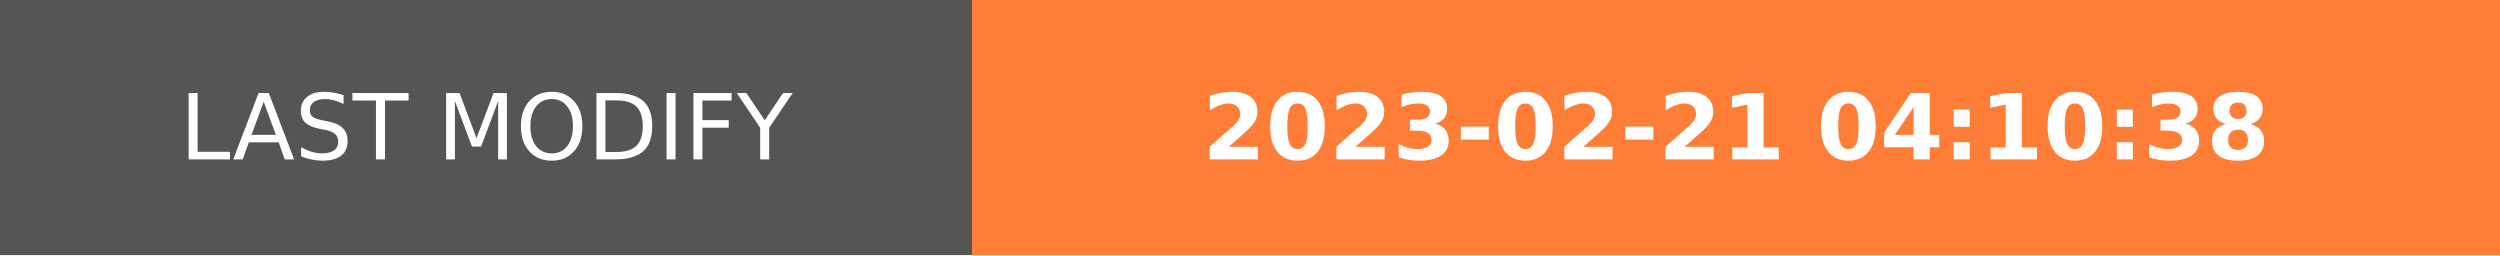
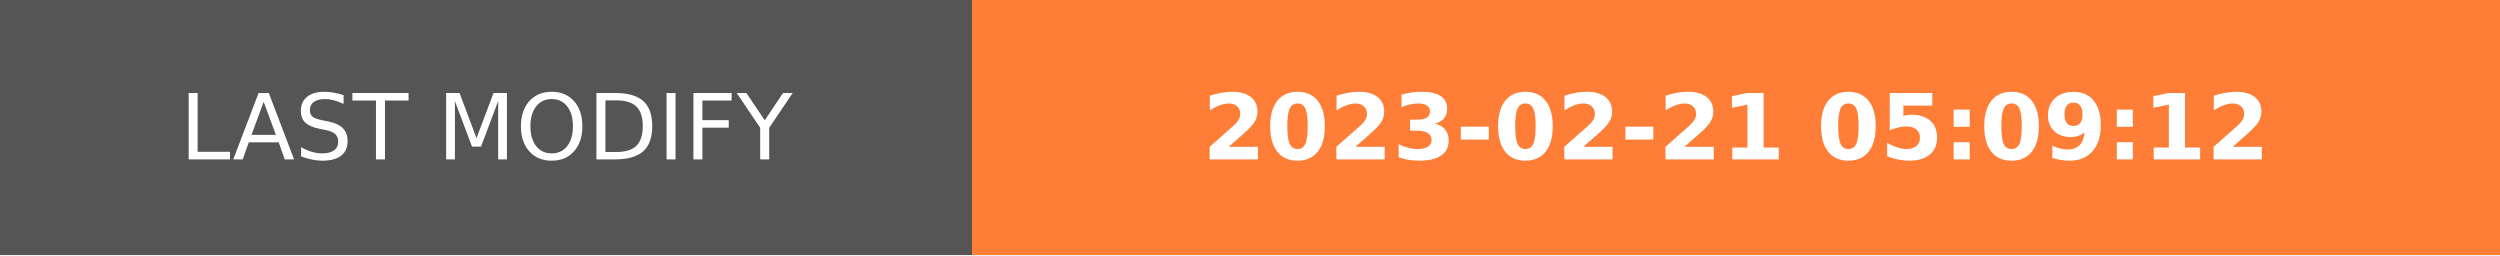
- <svg xmlns="http://www.w3.org/2000/svg" width="274.5" height="28" role="img" aria-label="LAST MODIFY: 2023-02-21 04:10:38">
+ <svg xmlns="http://www.w3.org/2000/svg" width="274.5" height="28" role="img" aria-label="LAST MODIFY: 2023-02-21 05:09:12">
  <g shape-rendering="crispEdges">
    <rect width="106.75" height="28" fill="#555" />
    <rect x="106.75" width="167.75" height="28" fill="#fe7d37" />
  </g>
  <g fill="#fff" text-anchor="middle" font-family="Verdana,Geneva,DejaVu Sans,sans-serif" text-rendering="geometricPrecision" font-size="100">
    <text transform="scale(.1)" x="533.75" y="175" textLength="827.5" fill="#fff">LAST MODIFY</text>
-     <text transform="scale(.1)" x="1906.25" y="175" textLength="1437.5" fill="#fff" font-weight="bold">2023-02-21 04:10:38</text>
+     <text transform="scale(.1)" x="1906.25" y="175" textLength="1437.5" fill="#fff" font-weight="bold">2023-02-21 05:09:12</text>
  </g>
</svg>
